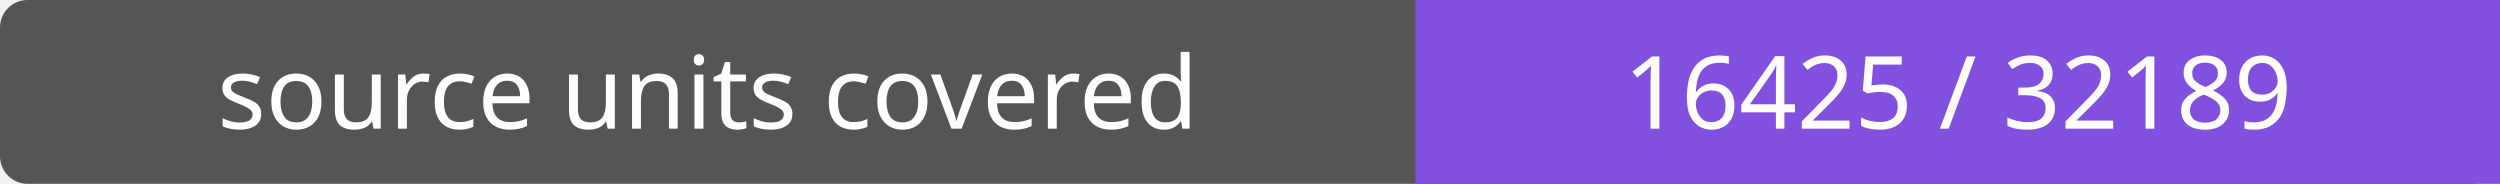
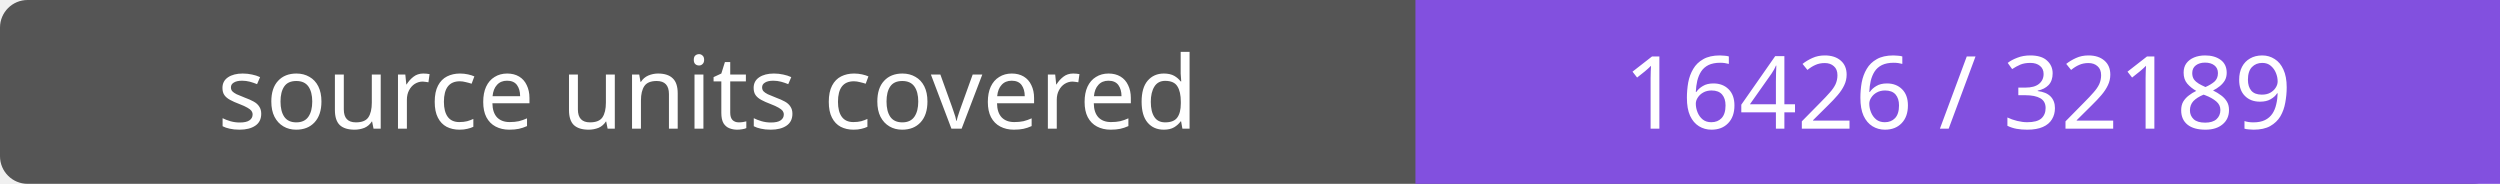
- <svg xmlns="http://www.w3.org/2000/svg" width="272" height="20" role="img" aria-label="source units covered: 16425 / 32189">
+ <svg xmlns="http://www.w3.org/2000/svg" width="272" height="20" role="img" aria-label="source units covered: 16426 / 32189">
  <rect width="272" height="20" rx="3" fill="#555" />
  <path fill="#8250df" d="M154 0h118v20H154z" />
  <g fill="#fff" text-anchor="middle" font-family="Verdana,sans-serif" font-size="11">
    <text x="77.0" y="14">source units covered</text>
-     <text x="213.0" y="14">16425 / 32189</text>
+     <text x="213.0" y="14">16426 / 32189</text>
  </g>
</svg>
